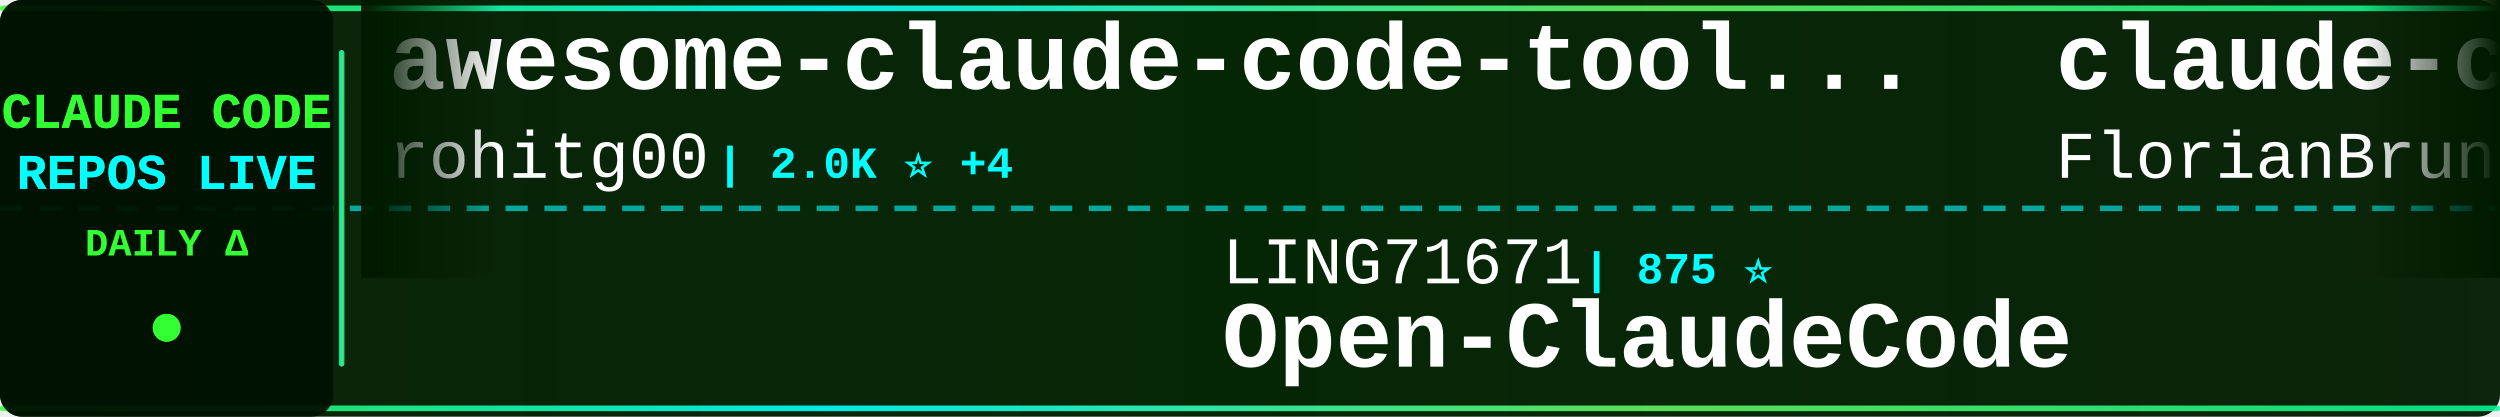
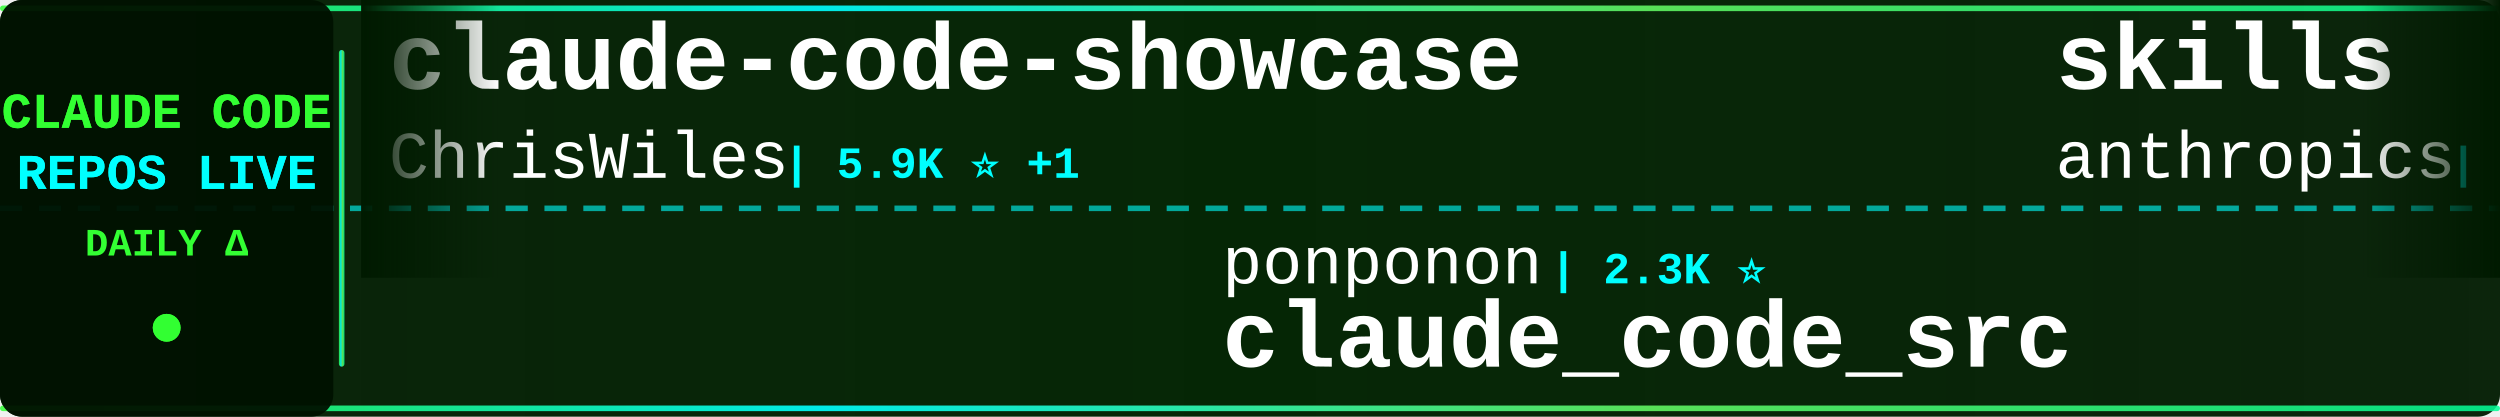
<svg xmlns="http://www.w3.org/2000/svg" width="900" height="150">
  <defs>
    <linearGradient id="tickerBg" x1="0%" y1="0%" x2="100%" y2="0%">
      <stop offset="0%" style="stop-color:#001a00;stop-opacity:0.95" />
      <stop offset="50%" style="stop-color:#002200;stop-opacity:0.98" />
      <stop offset="100%" style="stop-color:#001a00;stop-opacity:0.95" />
    </linearGradient>
    <linearGradient id="borderGrad" x1="0%" y1="0%" x2="100%" y2="0%">
      <stop offset="0%" style="stop-color:#33ff33;stop-opacity:0.85">
        <animate attributeName="stop-opacity" values="0.85;1;0.85" dur="2s" repeatCount="indefinite" />
      </stop>
      <stop offset="33%" style="stop-color:#00ffff;stop-opacity:0.9">
        <animate attributeName="stop-opacity" values="0.9;1;0.9" dur="2.2s" repeatCount="indefinite" />
      </stop>
      <stop offset="66%" style="stop-color:#66ff66;stop-opacity:0.85">
        <animate attributeName="stop-opacity" values="0.85;1;0.85" dur="1.8s" repeatCount="indefinite" />
      </stop>
      <stop offset="100%" style="stop-color:#00ff99;stop-opacity:0.85">
        <animate attributeName="stop-opacity" values="0.85;1;0.85" dur="2s" repeatCount="indefinite" />
      </stop>
    </linearGradient>
    <filter id="textGlow">
      <feGaussianBlur stdDeviation="0.1" result="coloredBlur" />
      <feMerge>
        <feMergeNode in="coloredBlur" />
        <feMergeNode in="SourceGraphic" />
      </feMerge>
    </filter>
    <filter id="metricGlow">
      <feGaussianBlur stdDeviation="0.2" result="coloredBlur" />
      <feMerge>
        <feMergeNode in="coloredBlur" />
        <feMergeNode in="SourceGraphic" />
      </feMerge>
    </filter>
    <linearGradient id="leftFade" x1="0%" y1="0%" x2="100%" y2="0%">
      <stop offset="0%" style="stop-color:#001a00;stop-opacity:1" />
      <stop offset="100%" style="stop-color:#001a00;stop-opacity:0" />
    </linearGradient>
    <linearGradient id="rightFade" x1="0%" y1="0%" x2="100%" y2="0%">
      <stop offset="0%" style="stop-color:#001a00;stop-opacity:0" />
      <stop offset="100%" style="stop-color:#001a00;stop-opacity:1" />
    </linearGradient>
  </defs>
  <rect width="900" height="150" fill="url(#tickerBg)" rx="8" />
  <rect x="0" y="2" width="900" height="2" fill="url(#borderGrad)" rx="1" />
  <rect x="0" y="146" width="900" height="2" fill="url(#borderGrad)" rx="1" />
  <line x1="0" y1="75" x2="900" y2="75" stroke="#00ffff" stroke-width="2" stroke-dasharray="8 6" opacity="0.6" />
  <rect x="0" y="0" width="120" height="150" fill="#001100" opacity="0.95" rx="8" />
  <text x="60" y="46" font-family="'Courier New', monospace" font-size="18" font-weight="bold" fill="#33ff33" text-anchor="middle" filter="url(#textGlow)">
    CLAUDE CODE
  </text>
  <text x="60" y="68" font-family="'Courier New', monospace" font-size="18" font-weight="bold" fill="#00ffff" text-anchor="middle" filter="url(#textGlow)">
    REPOS LIVE
  </text>
  <text x="60" y="92" font-family="'Courier New', monospace" font-size="14" font-weight="bold" fill="#33ff33" text-anchor="middle">
    DAILY Δ
  </text>
  <circle cx="60" cy="118" r="5" fill="#33ff33" filter="url(#metricGlow)">
    <animate attributeName="r" values="4;6;4" dur="1.5s" repeatCount="indefinite" />
    <animate attributeName="opacity" values="0.6;1;0.6" dur="1.5s" repeatCount="indefinite" />
  </circle>
  <rect x="122" y="18" width="2" height="114" fill="url(#borderGrad)" rx="1" />
  <clipPath id="tickerClip">
    <rect x="130" y="0" width="770" height="150" />
  </clipPath>
  <g clip-path="url(#tickerClip)">
    <g id="tickerItems">
      <animateTransform attributeName="transform" attributeType="XML" type="translate" from="0 0" to="-3000 0" dur="54s" repeatCount="indefinite" />
      <g transform="translate(0, 0)">
-         <text x="140" y="32" font-family="'Courier New', monospace" font-size="34" font-weight="bold" fill="#ffffff">awesome-claude-code-tool...</text>
-         <text x="140" y="64" font-family="'Courier New', monospace" font-size="24" font-weight="normal" fill="#ffffff" opacity="1.0">rohitg00</text>
-         <text x="258" y="64" font-family="'Courier New', monospace" font-size="16" font-weight="bold" fill="#00ffff"> | 2.0K ⭐ +4</text>
+         <text x="140" y="32" font-family="'Courier New', monospace" font-size="34" font-weight="bold" fill="#ffffff">claude-code-showcase</text>
+         <text x="140" y="64" font-family="'Courier New', monospace" font-size="24" font-weight="normal" fill="#ffffff" opacity="1.0">ChrisWiles</text>
+         <text x="282" y="64" font-family="'Courier New', monospace" font-size="16" font-weight="bold" fill="#00ffff"> | 5.9K ⭐ +1</text>
      </g>
      <g transform="translate(300, 0)">
-         <text x="140" y="102" font-family="'Courier New', monospace" font-size="24" font-weight="normal" fill="#ffffff" opacity="1.0">LING71671</text>
-         <text x="270" y="102" font-family="'Courier New', monospace" font-size="16" font-weight="bold" fill="#00ffff"> | 875 ⭐</text>
-         <text x="140" y="132" font-family="'Courier New', monospace" font-size="34" font-weight="bold" fill="#ffffff">Open-ClaudeCode</text>
+         <text x="140" y="102" font-family="'Courier New', monospace" font-size="24" font-weight="normal" fill="#ffffff" opacity="1.0">ponponon</text>
+         <text x="258" y="102" font-family="'Courier New', monospace" font-size="16" font-weight="bold" fill="#00ffff"> | 2.3K ⭐</text>
+         <text x="140" y="132" font-family="'Courier New', monospace" font-size="34" font-weight="bold" fill="#ffffff">claude_code_src</text>
      </g>
      <g transform="translate(600, 0)">
-         <text x="140" y="32" font-family="'Courier New', monospace" font-size="34" font-weight="bold" fill="#ffffff">claude-code-ultimate-gui...</text>
-         <text x="140" y="64" font-family="'Courier New', monospace" font-size="24" font-weight="normal" fill="#ffffff" opacity="1.0">FlorianBruniaux</text>
-         <text x="342" y="64" font-family="'Courier New', monospace" font-size="16" font-weight="bold" fill="#00ffff"> | 4.8K ⭐ +37</text>
+         <text x="140" y="32" font-family="'Courier New', monospace" font-size="34" font-weight="bold" fill="#ffffff">skills</text>
+         <text x="140" y="64" font-family="'Courier New', monospace" font-size="24" font-weight="normal" fill="#ffffff" opacity="1.0">anthropics</text>
+         <text x="282" y="64" font-family="'Courier New', monospace" font-size="16" font-weight="bold" fill="#00ffff"> | 148.0K ⭐ +490</text>
      </g>
      <g transform="translate(900, 0)">
-         <text x="140" y="102" font-family="'Courier New', monospace" font-size="24" font-weight="normal" fill="#ffffff" opacity="1.0">alejandrobalderas</text>
-         <text x="366" y="102" font-family="'Courier New', monospace" font-size="16" font-weight="bold" fill="#00ffff"> | 2.2K ⭐ +3</text>
-         <text x="140" y="132" font-family="'Courier New', monospace" font-size="34" font-weight="bold" fill="#ffffff">claude-code-from-source</text>
+         <text x="140" y="102" font-family="'Courier New', monospace" font-size="24" font-weight="normal" fill="#ffffff" opacity="1.0">AprilNEA</text>
+         <text x="258" y="102" font-family="'Courier New', monospace" font-size="16" font-weight="bold" fill="#00ffff"> | 384 ⭐</text>
+         <text x="140" y="132" font-family="'Courier New', monospace" font-size="34" font-weight="bold" fill="#ffffff">claude-code-source</text>
      </g>
      <g transform="translate(1200, 0)">
-         <text x="140" y="32" font-family="'Courier New', monospace" font-size="34" font-weight="bold" fill="#ffffff">claude_codex_bridge</text>
-         <text x="140" y="64" font-family="'Courier New', monospace" font-size="24" font-weight="normal" fill="#ffffff" opacity="1.0">SeemSeam</text>
-         <text x="258" y="64" font-family="'Courier New', monospace" font-size="16" font-weight="bold" fill="#00ffff"> | 2.9K ⭐ +9</text>
+         <text x="140" y="32" font-family="'Courier New', monospace" font-size="34" font-weight="bold" fill="#ffffff">claude-code-reverse</text>
+         <text x="140" y="64" font-family="'Courier New', monospace" font-size="24" font-weight="normal" fill="#ffffff" opacity="1.0">Yuyz0112</text>
+         <text x="258" y="64" font-family="'Courier New', monospace" font-size="16" font-weight="bold" fill="#00ffff"> | 2.4K ⭐</text>
      </g>
      <g transform="translate(1500, 0)">
-         <text x="140" y="102" font-family="'Courier New', monospace" font-size="24" font-weight="normal" fill="#ffffff" opacity="1.0">huangserva</text>
-         <text x="282" y="102" font-family="'Courier New', monospace" font-size="16" font-weight="bold" fill="#00ffff"> | 600 ⭐ +1</text>
-         <text x="140" y="132" font-family="'Courier New', monospace" font-size="34" font-weight="bold" fill="#ffffff">claude-code-cli</text>
+         <text x="140" y="102" font-family="'Courier New', monospace" font-size="24" font-weight="normal" fill="#ffffff" opacity="1.0">feiskyer</text>
+         <text x="258" y="102" font-family="'Courier New', monospace" font-size="16" font-weight="bold" fill="#00ffff"> | 1.5K ⭐ +1</text>
+         <text x="140" y="132" font-family="'Courier New', monospace" font-size="34" font-weight="bold" fill="#ffffff">claude-code-settings</text>
      </g>
      <g transform="translate(1800, 0)">
-         <text x="140" y="32" font-family="'Courier New', monospace" font-size="34" font-weight="bold" fill="#ffffff">sc-claude-code-files</text>
-         <text x="140" y="64" font-family="'Courier New', monospace" font-size="24" font-weight="normal" fill="#ffffff" opacity="1.0">https-deeplearning-ai</text>
-         <text x="414" y="64" font-family="'Courier New', monospace" font-size="16" font-weight="bold" fill="#00ffff"> | 524 ⭐ +2</text>
+         <text x="140" y="32" font-family="'Courier New', monospace" font-size="34" font-weight="bold" fill="#ffffff">claude-code-my-workflow</text>
+         <text x="140" y="64" font-family="'Courier New', monospace" font-size="24" font-weight="normal" fill="#ffffff" opacity="1.0">pedrohcgs</text>
+         <text x="270" y="64" font-family="'Courier New', monospace" font-size="16" font-weight="bold" fill="#00ffff"> | 1.2K ⭐ +5</text>
      </g>
      <g transform="translate(2100, 0)">
-         <text x="140" y="102" font-family="'Courier New', monospace" font-size="24" font-weight="normal" fill="#ffffff" opacity="1.0">davila7</text>
-         <text x="246" y="102" font-family="'Courier New', monospace" font-size="16" font-weight="bold" fill="#00ffff"> | 27.8K ⭐ +28</text>
-         <text x="140" y="132" font-family="'Courier New', monospace" font-size="34" font-weight="bold" fill="#ffffff">claude-code-templates</text>
+         <text x="140" y="102" font-family="'Courier New', monospace" font-size="24" font-weight="normal" fill="#ffffff" opacity="1.0">liuup</text>
+         <text x="222" y="102" font-family="'Courier New', monospace" font-size="16" font-weight="bold" fill="#00ffff"> | 3.0K ⭐ +25</text>
+         <text x="140" y="132" font-family="'Courier New', monospace" font-size="34" font-weight="bold" fill="#ffffff">claude-code-analysis</text>
      </g>
      <g transform="translate(2400, 0)">
-         <text x="140" y="32" font-family="'Courier New', monospace" font-size="34" font-weight="bold" fill="#ffffff">claude-code-sourcemap</text>
-         <text x="140" y="64" font-family="'Courier New', monospace" font-size="24" font-weight="normal" fill="#ffffff" opacity="1.0">Hyper66666</text>
-         <text x="282" y="64" font-family="'Courier New', monospace" font-size="16" font-weight="bold" fill="#00ffff"> | 215 ⭐</text>
+         <text x="140" y="32" font-family="'Courier New', monospace" font-size="34" font-weight="bold" fill="#ffffff">learn-claude-code</text>
+         <text x="140" y="64" font-family="'Courier New', monospace" font-size="24" font-weight="normal" fill="#ffffff" opacity="1.0">shareAI-lab</text>
+         <text x="294" y="64" font-family="'Courier New', monospace" font-size="16" font-weight="bold" fill="#00ffff"> | 65.4K ⭐ +242</text>
      </g>
      <g transform="translate(2700, 0)">
-         <text x="140" y="102" font-family="'Courier New', monospace" font-size="24" font-weight="normal" fill="#ffffff" opacity="1.0">Pimzino</text>
-         <text x="246" y="102" font-family="'Courier New', monospace" font-size="16" font-weight="bold" fill="#00ffff"> | 3.8K ⭐ +2</text>
-         <text x="140" y="132" font-family="'Courier New', monospace" font-size="34" font-weight="bold" fill="#ffffff">claude-code-spec-workflo...</text>
+         <text x="140" y="102" font-family="'Courier New', monospace" font-size="24" font-weight="normal" fill="#ffffff" opacity="1.0">fuergaosi233</text>
+         <text x="306" y="102" font-family="'Courier New', monospace" font-size="16" font-weight="bold" fill="#00ffff"> | 2.7K ⭐ +2</text>
+         <text x="140" y="132" font-family="'Courier New', monospace" font-size="34" font-weight="bold" fill="#ffffff">claude-code-proxy</text>
      </g>
      <g transform="translate(3000, 0)">
-         <text x="140" y="32" font-family="'Courier New', monospace" font-size="34" font-weight="bold" fill="#ffffff">awesome-claude-code-tool...</text>
-         <text x="140" y="64" font-family="'Courier New', monospace" font-size="24" font-weight="normal" fill="#ffffff" opacity="1.0">rohitg00</text>
-         <text x="258" y="64" font-family="'Courier New', monospace" font-size="16" font-weight="bold" fill="#00ffff"> | 2.0K ⭐ +4</text>
+         <text x="140" y="32" font-family="'Courier New', monospace" font-size="34" font-weight="bold" fill="#ffffff">claude-code-showcase</text>
+         <text x="140" y="64" font-family="'Courier New', monospace" font-size="24" font-weight="normal" fill="#ffffff" opacity="1.0">ChrisWiles</text>
+         <text x="282" y="64" font-family="'Courier New', monospace" font-size="16" font-weight="bold" fill="#00ffff"> | 5.9K ⭐ +1</text>
      </g>
      <g transform="translate(3300, 0)">
-         <text x="140" y="102" font-family="'Courier New', monospace" font-size="24" font-weight="normal" fill="#ffffff" opacity="1.0">LING71671</text>
-         <text x="270" y="102" font-family="'Courier New', monospace" font-size="16" font-weight="bold" fill="#00ffff"> | 875 ⭐</text>
-         <text x="140" y="132" font-family="'Courier New', monospace" font-size="34" font-weight="bold" fill="#ffffff">Open-ClaudeCode</text>
+         <text x="140" y="102" font-family="'Courier New', monospace" font-size="24" font-weight="normal" fill="#ffffff" opacity="1.0">ponponon</text>
+         <text x="258" y="102" font-family="'Courier New', monospace" font-size="16" font-weight="bold" fill="#00ffff"> | 2.3K ⭐</text>
+         <text x="140" y="132" font-family="'Courier New', monospace" font-size="34" font-weight="bold" fill="#ffffff">claude_code_src</text>
      </g>
      <g transform="translate(3600, 0)">
-         <text x="140" y="32" font-family="'Courier New', monospace" font-size="34" font-weight="bold" fill="#ffffff">claude-code-ultimate-gui...</text>
-         <text x="140" y="64" font-family="'Courier New', monospace" font-size="24" font-weight="normal" fill="#ffffff" opacity="1.0">FlorianBruniaux</text>
-         <text x="342" y="64" font-family="'Courier New', monospace" font-size="16" font-weight="bold" fill="#00ffff"> | 4.8K ⭐ +37</text>
+         <text x="140" y="32" font-family="'Courier New', monospace" font-size="34" font-weight="bold" fill="#ffffff">skills</text>
+         <text x="140" y="64" font-family="'Courier New', monospace" font-size="24" font-weight="normal" fill="#ffffff" opacity="1.0">anthropics</text>
+         <text x="282" y="64" font-family="'Courier New', monospace" font-size="16" font-weight="bold" fill="#00ffff"> | 148.0K ⭐ +490</text>
      </g>
      <g transform="translate(3900, 0)">
-         <text x="140" y="102" font-family="'Courier New', monospace" font-size="24" font-weight="normal" fill="#ffffff" opacity="1.0">alejandrobalderas</text>
-         <text x="366" y="102" font-family="'Courier New', monospace" font-size="16" font-weight="bold" fill="#00ffff"> | 2.2K ⭐ +3</text>
-         <text x="140" y="132" font-family="'Courier New', monospace" font-size="34" font-weight="bold" fill="#ffffff">claude-code-from-source</text>
+         <text x="140" y="102" font-family="'Courier New', monospace" font-size="24" font-weight="normal" fill="#ffffff" opacity="1.0">AprilNEA</text>
+         <text x="258" y="102" font-family="'Courier New', monospace" font-size="16" font-weight="bold" fill="#00ffff"> | 384 ⭐</text>
+         <text x="140" y="132" font-family="'Courier New', monospace" font-size="34" font-weight="bold" fill="#ffffff">claude-code-source</text>
      </g>
    </g>
  </g>
  <rect x="130" y="0" width="50" height="100" fill="url(#leftFade)" />
  <rect x="850" y="0" width="50" height="100" fill="url(#rightFade)" />
</svg>
